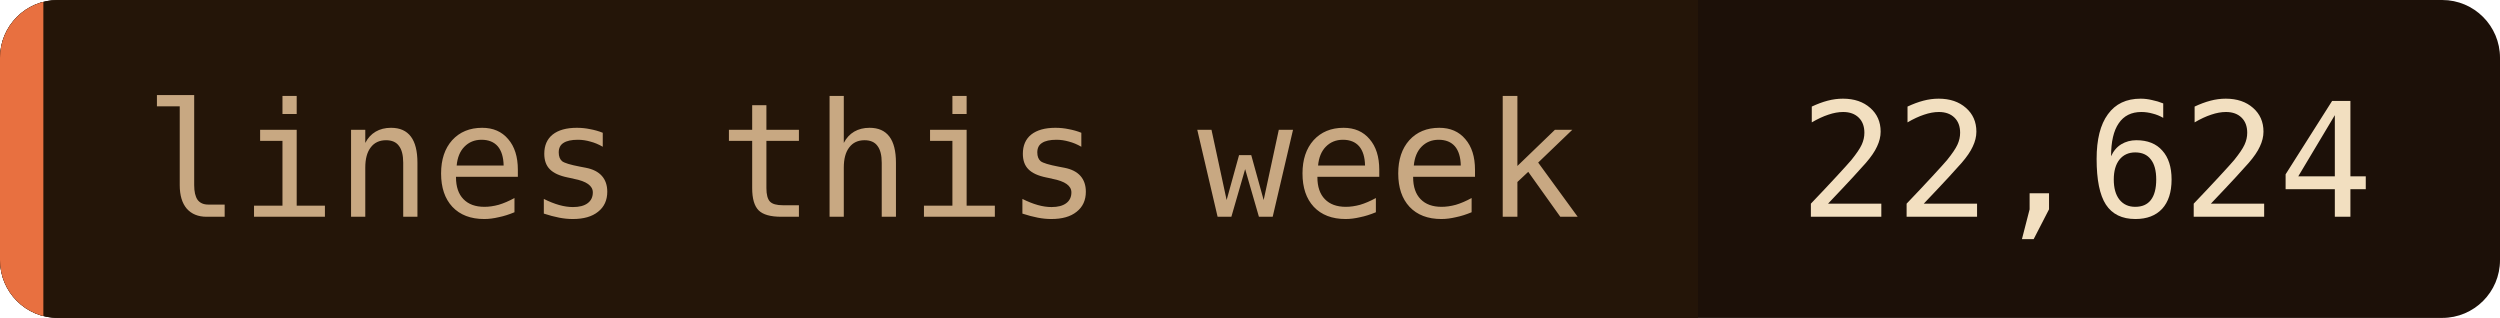
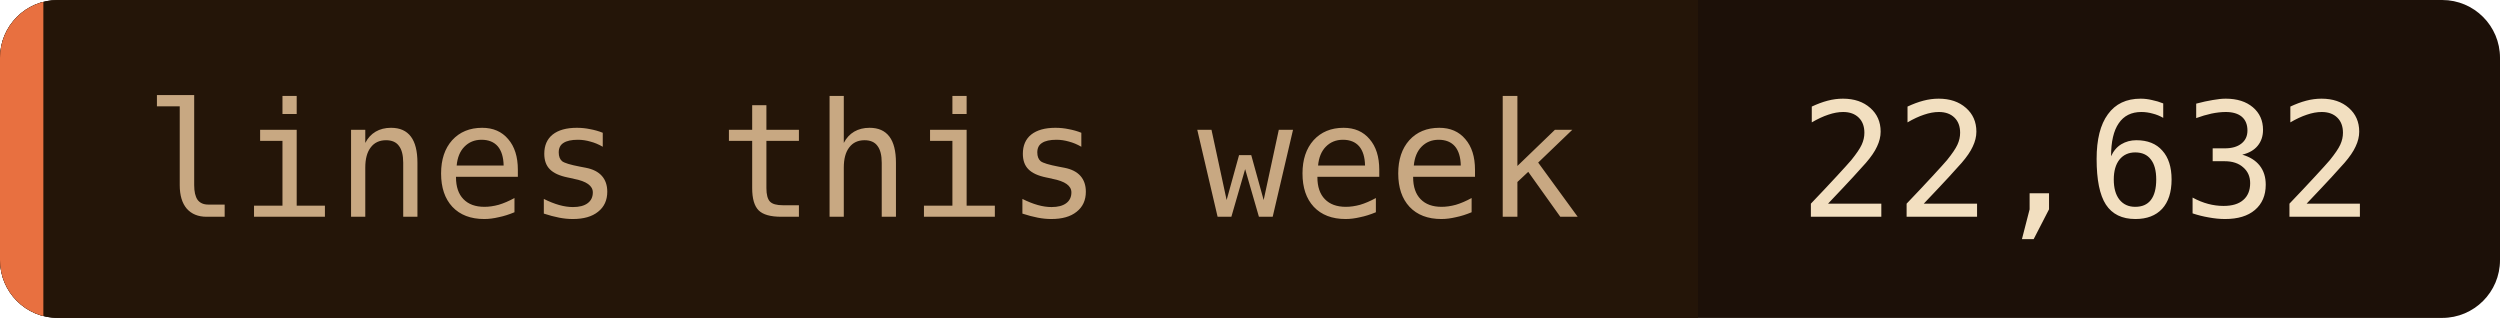
- <svg xmlns="http://www.w3.org/2000/svg" width="173" height="22" role="img" aria-label="lines this week: 22,624">
+ <svg xmlns="http://www.w3.org/2000/svg" width="173" height="22" role="img" aria-label="lines this week: 22,632">
  <clipPath id="c">
    <rect width="173" height="22" rx="4" />
  </clipPath>
  <g clip-path="url(#c)">
    <rect width="173" height="22" fill="#1c1008" />
    <rect width="117.5" height="22" fill="#241508" />
    <rect width="3" height="22" fill="#e87040" />
  </g>
  <g font-family="'JetBrains Mono', 'Fira Code', ui-monospace, SFMono-Regular, Menlo, monospace" font-size="11">
    <text x="10" y="15" fill="#c8a882">lines this week</text>
-     <text x="124.5" y="15" fill="#f2dfc0">22,624</text>
+     <text x="124.5" y="15" fill="#f2dfc0">22,632</text>
  </g>
</svg>
